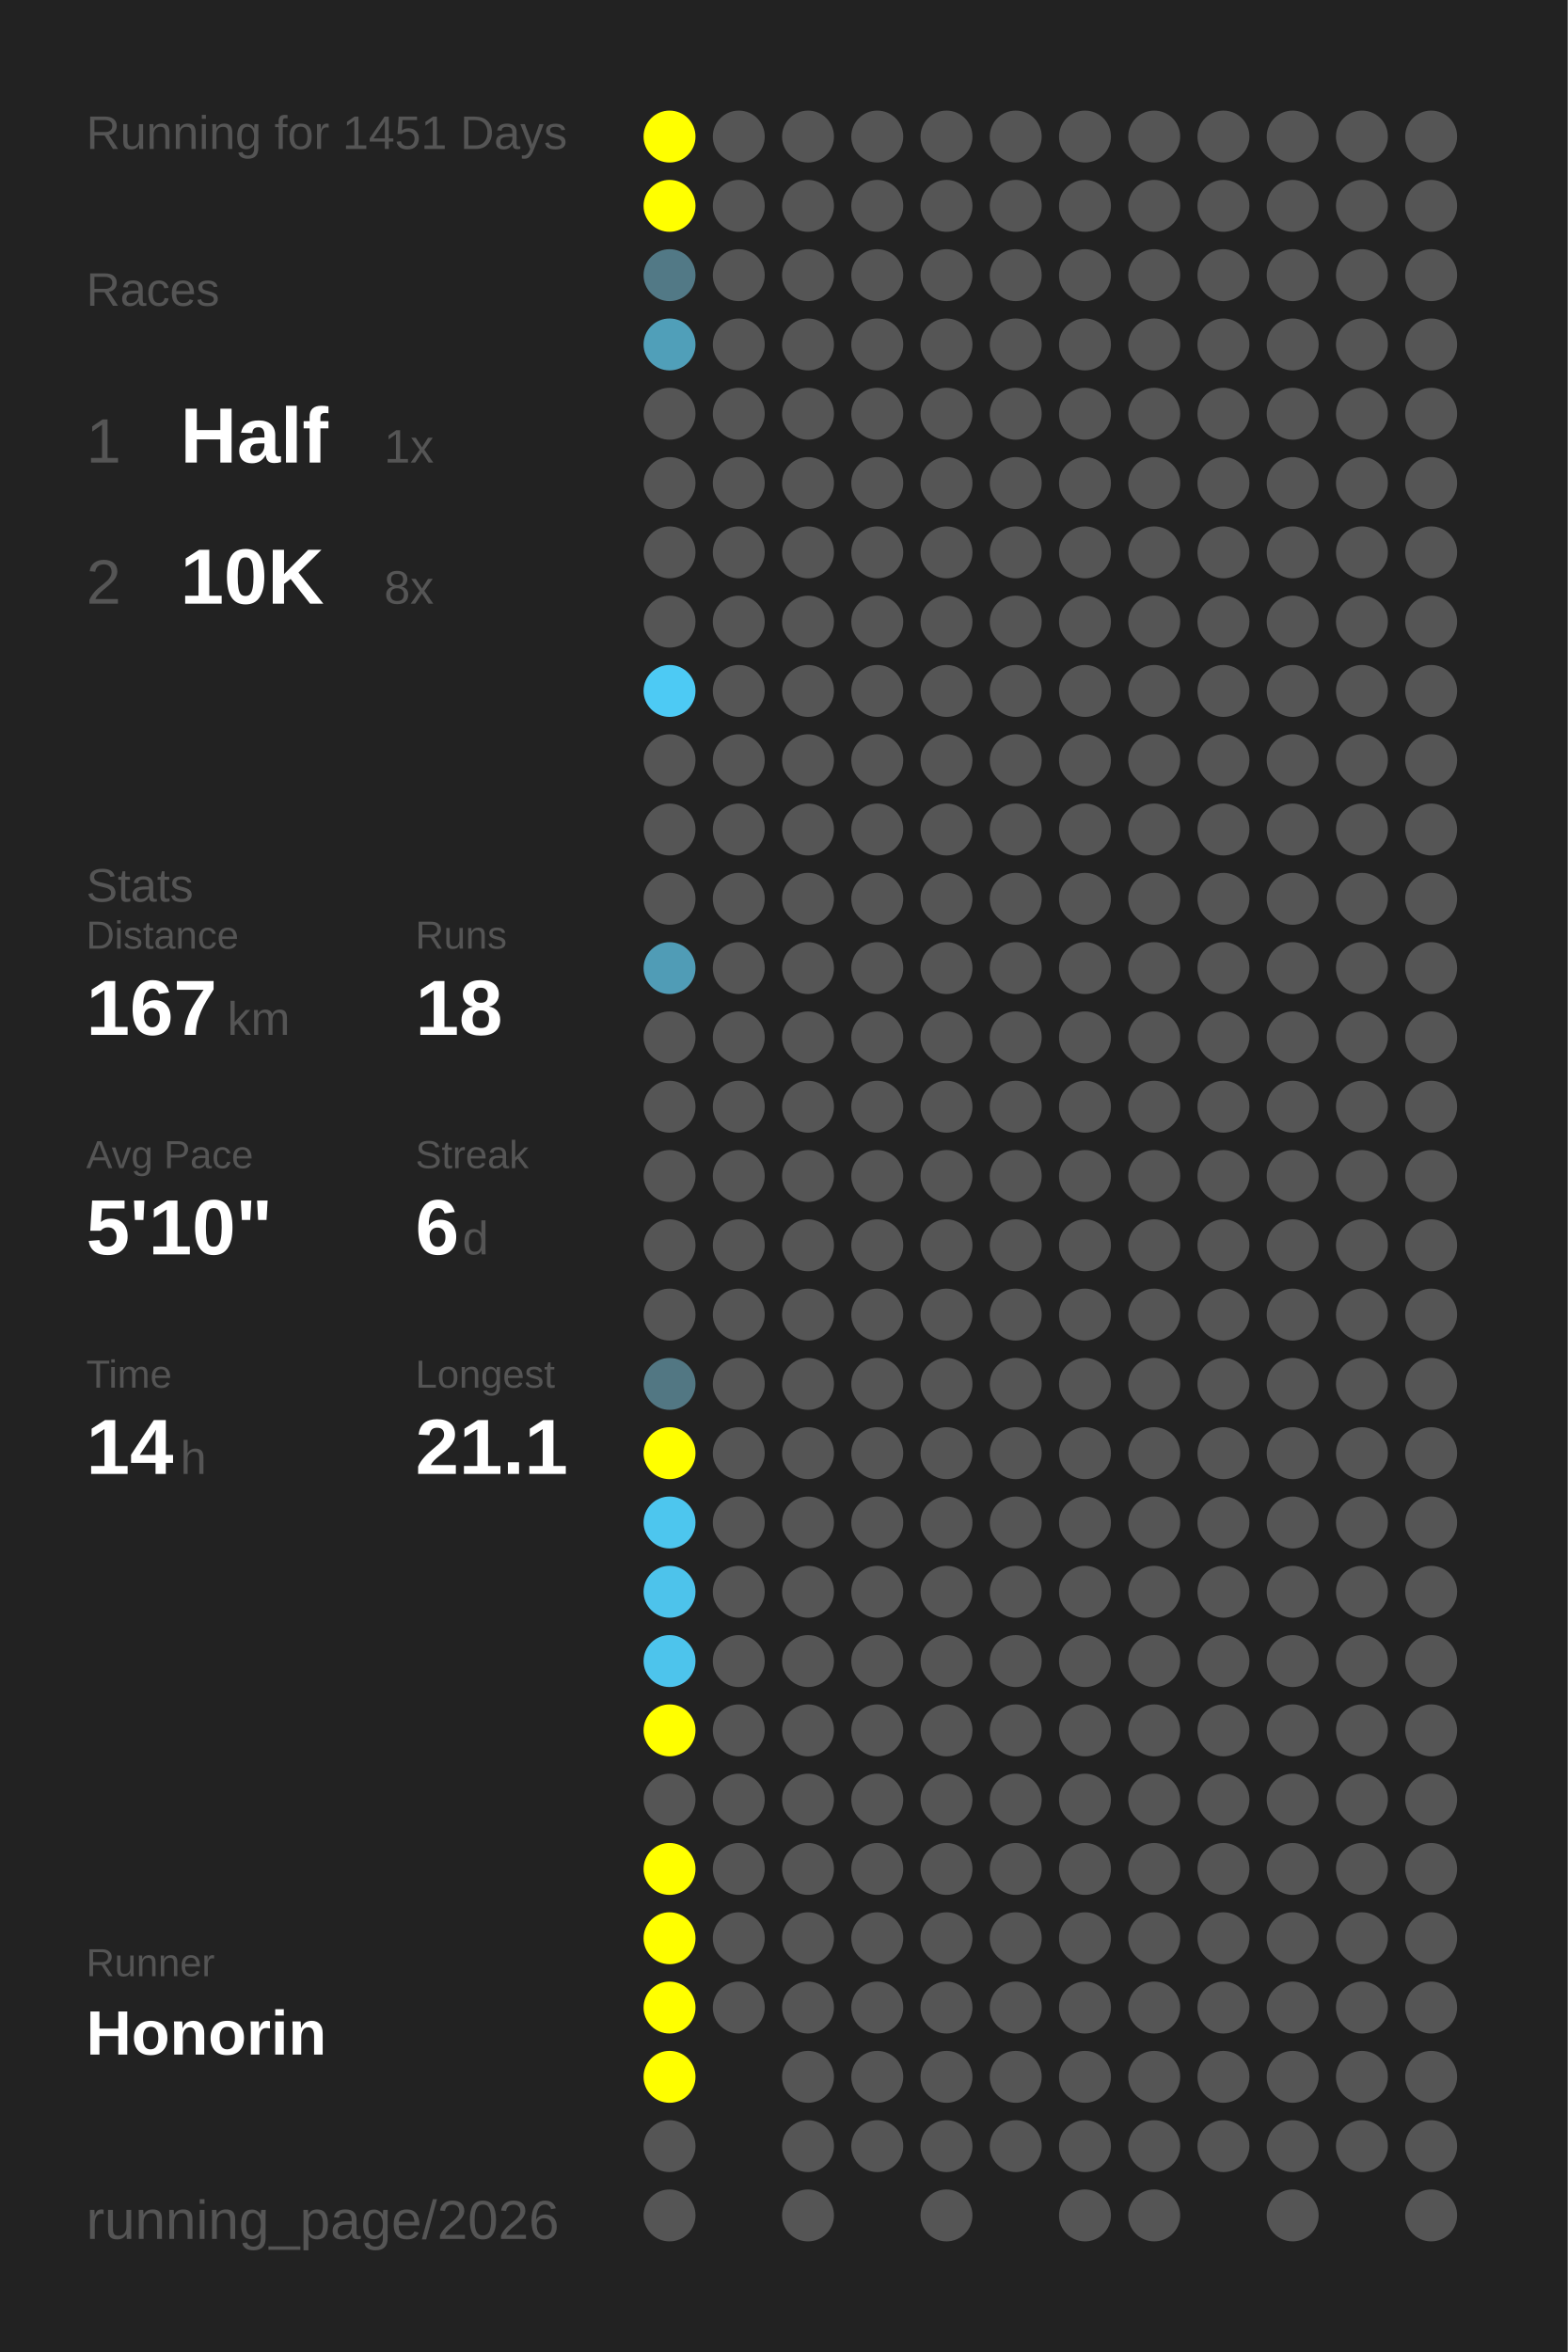
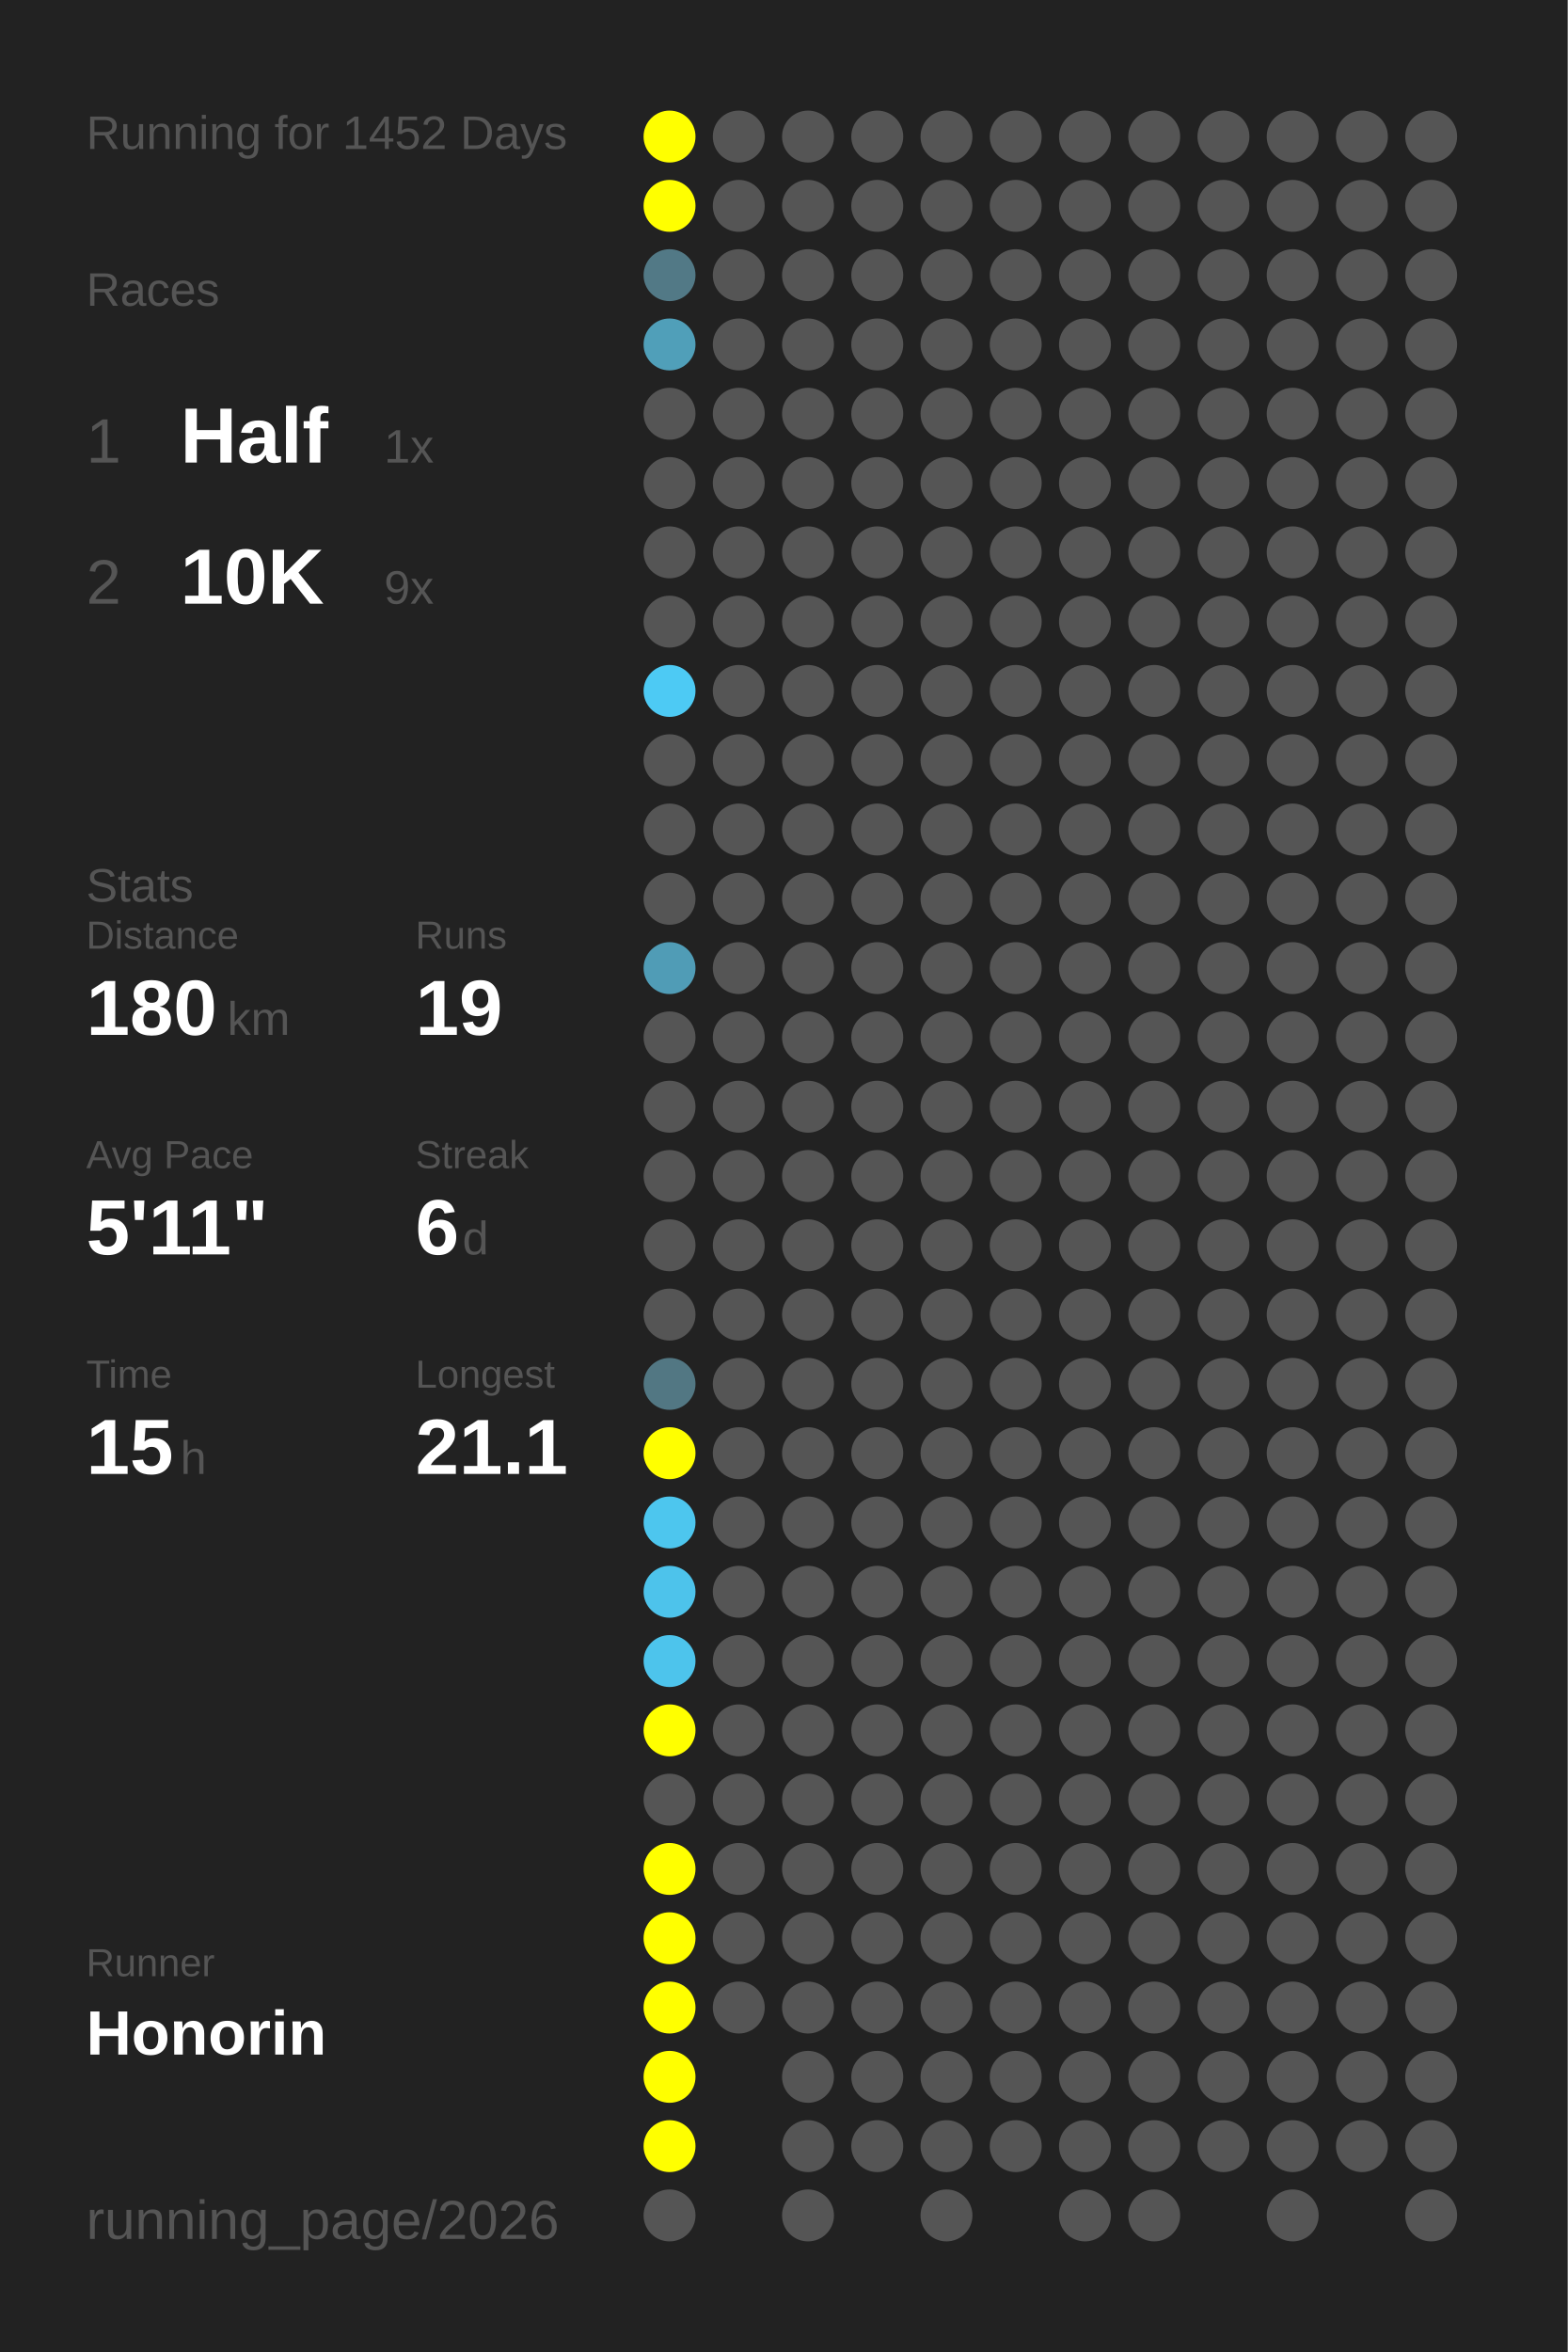
<svg xmlns="http://www.w3.org/2000/svg" baseProfile="full" height="300mm" version="1.1" viewBox="0,0,200,300" width="200mm">
  <defs />
  <rect fill="#222222" height="300" width="200" x="0" y="0" />
-   <text fill="#555555" style="font-size:6px; font-family:Arial;" x="11" y="19">Running for 1451 Days</text>
+   <text fill="#555555" style="font-size:6px; font-family:Arial;" x="11" y="19">Running for 1452 Days</text>
  <text fill="#555555" style="font-size:6px; font-family:Arial;" x="11" y="39">Races</text>
  <text fill="#555555" style="font-size:8px; font-family:Arial;" x="11" y="59">1</text>
  <text fill="#FFFFFF" style="font-size:10px; font-family:Arial; font-weight:bold;" x="23" y="59">Half</text>
  <text fill="#555555" style="font-size:6px; font-family:Arial;" x="49" y="59">1x</text>
  <text fill="#555555" style="font-size:8px; font-family:Arial;" x="11" y="77">2</text>
  <text fill="#FFFFFF" style="font-size:10px; font-family:Arial; font-weight:bold;" x="23" y="77">10K</text>
-   <text fill="#555555" style="font-size:6px; font-family:Arial;" x="49" y="77">8x</text>
+   <text fill="#555555" style="font-size:6px; font-family:Arial;" x="49" y="77">9x</text>
  <text fill="#555555" style="font-size:6px; font-family:Arial;" x="11" y="115">Stats</text>
  <text fill="#555555" style="font-size:5px; font-family:Arial;" x="11" y="121">Distance</text>
-   <text fill="#FFFFFF" style="font-size:10px; font-family:Arial; font-weight:bold;" x="11" y="132">167</text>
+   <text fill="#FFFFFF" style="font-size:10px; font-family:Arial; font-weight:bold;" x="11" y="132">180</text>
  <text fill="#555555" style="font-size:6px; font-family:Arial;" x="29" y="132">km</text>
  <text fill="#555555" style="font-size:5px; font-family:Arial;" x="53" y="121">Runs</text>
-   <text fill="#FFFFFF" style="font-size:10px; font-family:Arial; font-weight:bold;" x="53" y="132">18</text>
+   <text fill="#FFFFFF" style="font-size:10px; font-family:Arial; font-weight:bold;" x="53" y="132">19</text>
  <text fill="#555555" style="font-size:5px; font-family:Arial;" x="11" y="149">Avg Pace</text>
-   <text fill="#FFFFFF" style="font-size:10px; font-family:Arial; font-weight:bold;" x="11" y="160">5'10"</text>
+   <text fill="#FFFFFF" style="font-size:10px; font-family:Arial; font-weight:bold;" x="11" y="160">5'11"</text>
  <text fill="#555555" style="font-size:5px; font-family:Arial;" x="53" y="149">Streak</text>
  <text fill="#FFFFFF" style="font-size:10px; font-family:Arial; font-weight:bold;" x="53" y="160">6</text>
  <text fill="#555555" style="font-size:6px; font-family:Arial;" x="59" y="160">d</text>
  <text fill="#555555" style="font-size:5px; font-family:Arial;" x="11" y="177">Time</text>
-   <text fill="#FFFFFF" style="font-size:10px; font-family:Arial; font-weight:bold;" x="11" y="188">14</text>
+   <text fill="#FFFFFF" style="font-size:10px; font-family:Arial; font-weight:bold;" x="11" y="188">15</text>
  <text fill="#555555" style="font-size:6px; font-family:Arial;" x="23" y="188">h</text>
  <text fill="#555555" style="font-size:5px; font-family:Arial;" x="53" y="177">Longest</text>
  <text fill="#FFFFFF" style="font-size:10px; font-family:Arial; font-weight:bold;" x="53" y="188">21.1</text>
  <text fill="#555555" style="font-size:5px; font-family:Arial;" x="11" y="252.065">Runner</text>
  <text fill="#FFFFFF" style="font-size:8px; font-family:Arial; font-weight:bold;" x="11" y="262.065">Honorin</text>
  <text fill="#555555" style="font-size:7px; font-family:Arial;" x="11" y="285.581">running_page/2026</text>
  <circle cx="85.417" cy="17.419" fill="#FFFF00" r="3.312" />
  <circle cx="85.417" cy="26.258" fill="#FFFF00" r="3.312" />
  <circle cx="85.417" cy="35.097" fill="#527986" r="3.312" />
  <circle cx="85.417" cy="43.935" fill="#509fb9" r="3.312" />
  <circle cx="85.417" cy="52.774" fill="#555555" r="3.312" />
  <circle cx="85.417" cy="61.613" fill="#555555" r="3.312" />
  <circle cx="85.417" cy="70.452" fill="#555555" r="3.312" />
  <circle cx="85.417" cy="79.29" fill="#555555" r="3.312" />
  <circle cx="85.417" cy="88.129" fill="#4dcaf4" r="3.312" />
  <circle cx="85.417" cy="96.968" fill="#555555" r="3.312" />
  <circle cx="85.417" cy="105.806" fill="#555555" r="3.312" />
  <circle cx="85.417" cy="114.645" fill="#555555" r="3.312" />
  <circle cx="85.417" cy="123.484" fill="#509cb6" r="3.312" />
  <circle cx="85.417" cy="132.323" fill="#555555" r="3.312" />
  <circle cx="85.417" cy="141.161" fill="#555555" r="3.312" />
  <circle cx="85.417" cy="150" fill="#555555" r="3.312" />
  <circle cx="85.417" cy="158.839" fill="#555555" r="3.312" />
  <circle cx="85.417" cy="167.677" fill="#555555" r="3.312" />
  <circle cx="85.417" cy="176.516" fill="#527783" r="3.312" />
  <circle cx="85.417" cy="185.355" fill="#FFFF00" r="3.312" />
  <circle cx="85.417" cy="194.194" fill="#4dc6ee" r="3.312" />
  <circle cx="85.417" cy="203.032" fill="#4dc3eb" r="3.312" />
  <circle cx="85.417" cy="211.871" fill="#4dc4ec" r="3.312" />
  <circle cx="85.417" cy="220.71" fill="#FFFF00" r="3.312" />
  <circle cx="85.417" cy="229.548" fill="#555555" r="3.312" />
  <circle cx="85.417" cy="238.387" fill="#FFFF00" r="3.312" />
  <circle cx="85.417" cy="247.226" fill="#FFFF00" r="3.312" />
  <circle cx="85.417" cy="256.065" fill="#FFFF00" r="3.312" />
  <circle cx="85.417" cy="264.903" fill="#FFFF00" r="3.312" />
-   <circle cx="85.417" cy="273.742" fill="#555555" r="3.312" />
+   <circle cx="85.417" cy="273.742" fill="#FFFF00" r="3.312" />
  <circle cx="85.417" cy="282.581" fill="#555555" r="3.312" />
  <circle cx="94.25" cy="17.419" fill="#555555" r="3.312" />
  <circle cx="94.25" cy="26.258" fill="#555555" r="3.312" />
  <circle cx="94.25" cy="35.097" fill="#555555" r="3.312" />
  <circle cx="94.25" cy="43.935" fill="#555555" r="3.312" />
  <circle cx="94.25" cy="52.774" fill="#555555" r="3.312" />
  <circle cx="94.25" cy="61.613" fill="#555555" r="3.312" />
  <circle cx="94.25" cy="70.452" fill="#555555" r="3.312" />
  <circle cx="94.25" cy="79.29" fill="#555555" r="3.312" />
  <circle cx="94.25" cy="88.129" fill="#555555" r="3.312" />
  <circle cx="94.25" cy="96.968" fill="#555555" r="3.312" />
  <circle cx="94.25" cy="105.806" fill="#555555" r="3.312" />
  <circle cx="94.25" cy="114.645" fill="#555555" r="3.312" />
  <circle cx="94.25" cy="123.484" fill="#555555" r="3.312" />
  <circle cx="94.25" cy="132.323" fill="#555555" r="3.312" />
  <circle cx="94.25" cy="141.161" fill="#555555" r="3.312" />
  <circle cx="94.25" cy="150" fill="#555555" r="3.312" />
  <circle cx="94.25" cy="158.839" fill="#555555" r="3.312" />
  <circle cx="94.25" cy="167.677" fill="#555555" r="3.312" />
  <circle cx="94.25" cy="176.516" fill="#555555" r="3.312" />
  <circle cx="94.25" cy="185.355" fill="#555555" r="3.312" />
  <circle cx="94.25" cy="194.194" fill="#555555" r="3.312" />
  <circle cx="94.25" cy="203.032" fill="#555555" r="3.312" />
  <circle cx="94.25" cy="211.871" fill="#555555" r="3.312" />
  <circle cx="94.25" cy="220.71" fill="#555555" r="3.312" />
  <circle cx="94.25" cy="229.548" fill="#555555" r="3.312" />
  <circle cx="94.25" cy="238.387" fill="#555555" r="3.312" />
  <circle cx="94.25" cy="247.226" fill="#555555" r="3.312" />
  <circle cx="94.25" cy="256.065" fill="#555555" r="3.312" />
  <circle cx="103.083" cy="17.419" fill="#555555" r="3.312" />
  <circle cx="103.083" cy="26.258" fill="#555555" r="3.312" />
  <circle cx="103.083" cy="35.097" fill="#555555" r="3.312" />
  <circle cx="103.083" cy="43.935" fill="#555555" r="3.312" />
  <circle cx="103.083" cy="52.774" fill="#555555" r="3.312" />
  <circle cx="103.083" cy="61.613" fill="#555555" r="3.312" />
  <circle cx="103.083" cy="70.452" fill="#555555" r="3.312" />
  <circle cx="103.083" cy="79.29" fill="#555555" r="3.312" />
  <circle cx="103.083" cy="88.129" fill="#555555" r="3.312" />
  <circle cx="103.083" cy="96.968" fill="#555555" r="3.312" />
  <circle cx="103.083" cy="105.806" fill="#555555" r="3.312" />
  <circle cx="103.083" cy="114.645" fill="#555555" r="3.312" />
  <circle cx="103.083" cy="123.484" fill="#555555" r="3.312" />
  <circle cx="103.083" cy="132.323" fill="#555555" r="3.312" />
  <circle cx="103.083" cy="141.161" fill="#555555" r="3.312" />
  <circle cx="103.083" cy="150" fill="#555555" r="3.312" />
  <circle cx="103.083" cy="158.839" fill="#555555" r="3.312" />
  <circle cx="103.083" cy="167.677" fill="#555555" r="3.312" />
  <circle cx="103.083" cy="176.516" fill="#555555" r="3.312" />
  <circle cx="103.083" cy="185.355" fill="#555555" r="3.312" />
  <circle cx="103.083" cy="194.194" fill="#555555" r="3.312" />
  <circle cx="103.083" cy="203.032" fill="#555555" r="3.312" />
  <circle cx="103.083" cy="211.871" fill="#555555" r="3.312" />
  <circle cx="103.083" cy="220.71" fill="#555555" r="3.312" />
  <circle cx="103.083" cy="229.548" fill="#555555" r="3.312" />
  <circle cx="103.083" cy="238.387" fill="#555555" r="3.312" />
  <circle cx="103.083" cy="247.226" fill="#555555" r="3.312" />
  <circle cx="103.083" cy="256.065" fill="#555555" r="3.312" />
  <circle cx="103.083" cy="264.903" fill="#555555" r="3.312" />
  <circle cx="103.083" cy="273.742" fill="#555555" r="3.312" />
  <circle cx="103.083" cy="282.581" fill="#555555" r="3.312" />
  <circle cx="111.917" cy="17.419" fill="#555555" r="3.312" />
  <circle cx="111.917" cy="26.258" fill="#555555" r="3.312" />
  <circle cx="111.917" cy="35.097" fill="#555555" r="3.312" />
  <circle cx="111.917" cy="43.935" fill="#555555" r="3.312" />
  <circle cx="111.917" cy="52.774" fill="#555555" r="3.312" />
  <circle cx="111.917" cy="61.613" fill="#555555" r="3.312" />
  <circle cx="111.917" cy="70.452" fill="#555555" r="3.312" />
  <circle cx="111.917" cy="79.29" fill="#555555" r="3.312" />
  <circle cx="111.917" cy="88.129" fill="#555555" r="3.312" />
  <circle cx="111.917" cy="96.968" fill="#555555" r="3.312" />
  <circle cx="111.917" cy="105.806" fill="#555555" r="3.312" />
  <circle cx="111.917" cy="114.645" fill="#555555" r="3.312" />
  <circle cx="111.917" cy="123.484" fill="#555555" r="3.312" />
  <circle cx="111.917" cy="132.323" fill="#555555" r="3.312" />
  <circle cx="111.917" cy="141.161" fill="#555555" r="3.312" />
  <circle cx="111.917" cy="150" fill="#555555" r="3.312" />
  <circle cx="111.917" cy="158.839" fill="#555555" r="3.312" />
  <circle cx="111.917" cy="167.677" fill="#555555" r="3.312" />
  <circle cx="111.917" cy="176.516" fill="#555555" r="3.312" />
  <circle cx="111.917" cy="185.355" fill="#555555" r="3.312" />
  <circle cx="111.917" cy="194.194" fill="#555555" r="3.312" />
  <circle cx="111.917" cy="203.032" fill="#555555" r="3.312" />
  <circle cx="111.917" cy="211.871" fill="#555555" r="3.312" />
  <circle cx="111.917" cy="220.71" fill="#555555" r="3.312" />
  <circle cx="111.917" cy="229.548" fill="#555555" r="3.312" />
  <circle cx="111.917" cy="238.387" fill="#555555" r="3.312" />
  <circle cx="111.917" cy="247.226" fill="#555555" r="3.312" />
  <circle cx="111.917" cy="256.065" fill="#555555" r="3.312" />
  <circle cx="111.917" cy="264.903" fill="#555555" r="3.312" />
  <circle cx="111.917" cy="273.742" fill="#555555" r="3.312" />
  <circle cx="120.75" cy="17.419" fill="#555555" r="3.312" />
  <circle cx="120.75" cy="26.258" fill="#555555" r="3.312" />
  <circle cx="120.75" cy="35.097" fill="#555555" r="3.312" />
  <circle cx="120.75" cy="43.935" fill="#555555" r="3.312" />
  <circle cx="120.75" cy="52.774" fill="#555555" r="3.312" />
  <circle cx="120.75" cy="61.613" fill="#555555" r="3.312" />
  <circle cx="120.75" cy="70.452" fill="#555555" r="3.312" />
  <circle cx="120.75" cy="79.29" fill="#555555" r="3.312" />
  <circle cx="120.75" cy="88.129" fill="#555555" r="3.312" />
  <circle cx="120.75" cy="96.968" fill="#555555" r="3.312" />
  <circle cx="120.75" cy="105.806" fill="#555555" r="3.312" />
  <circle cx="120.75" cy="114.645" fill="#555555" r="3.312" />
  <circle cx="120.75" cy="123.484" fill="#555555" r="3.312" />
  <circle cx="120.75" cy="132.323" fill="#555555" r="3.312" />
  <circle cx="120.75" cy="141.161" fill="#555555" r="3.312" />
  <circle cx="120.75" cy="150" fill="#555555" r="3.312" />
  <circle cx="120.75" cy="158.839" fill="#555555" r="3.312" />
  <circle cx="120.75" cy="167.677" fill="#555555" r="3.312" />
  <circle cx="120.75" cy="176.516" fill="#555555" r="3.312" />
  <circle cx="120.75" cy="185.355" fill="#555555" r="3.312" />
  <circle cx="120.75" cy="194.194" fill="#555555" r="3.312" />
  <circle cx="120.75" cy="203.032" fill="#555555" r="3.312" />
  <circle cx="120.75" cy="211.871" fill="#555555" r="3.312" />
  <circle cx="120.75" cy="220.71" fill="#555555" r="3.312" />
  <circle cx="120.75" cy="229.548" fill="#555555" r="3.312" />
  <circle cx="120.75" cy="238.387" fill="#555555" r="3.312" />
  <circle cx="120.75" cy="247.226" fill="#555555" r="3.312" />
  <circle cx="120.75" cy="256.065" fill="#555555" r="3.312" />
  <circle cx="120.75" cy="264.903" fill="#555555" r="3.312" />
  <circle cx="120.75" cy="273.742" fill="#555555" r="3.312" />
  <circle cx="120.75" cy="282.581" fill="#555555" r="3.312" />
  <circle cx="129.583" cy="17.419" fill="#555555" r="3.312" />
  <circle cx="129.583" cy="26.258" fill="#555555" r="3.312" />
  <circle cx="129.583" cy="35.097" fill="#555555" r="3.312" />
  <circle cx="129.583" cy="43.935" fill="#555555" r="3.312" />
  <circle cx="129.583" cy="52.774" fill="#555555" r="3.312" />
  <circle cx="129.583" cy="61.613" fill="#555555" r="3.312" />
  <circle cx="129.583" cy="70.452" fill="#555555" r="3.312" />
  <circle cx="129.583" cy="79.29" fill="#555555" r="3.312" />
  <circle cx="129.583" cy="88.129" fill="#555555" r="3.312" />
  <circle cx="129.583" cy="96.968" fill="#555555" r="3.312" />
  <circle cx="129.583" cy="105.806" fill="#555555" r="3.312" />
  <circle cx="129.583" cy="114.645" fill="#555555" r="3.312" />
  <circle cx="129.583" cy="123.484" fill="#555555" r="3.312" />
  <circle cx="129.583" cy="132.323" fill="#555555" r="3.312" />
  <circle cx="129.583" cy="141.161" fill="#555555" r="3.312" />
  <circle cx="129.583" cy="150" fill="#555555" r="3.312" />
  <circle cx="129.583" cy="158.839" fill="#555555" r="3.312" />
  <circle cx="129.583" cy="167.677" fill="#555555" r="3.312" />
  <circle cx="129.583" cy="176.516" fill="#555555" r="3.312" />
  <circle cx="129.583" cy="185.355" fill="#555555" r="3.312" />
  <circle cx="129.583" cy="194.194" fill="#555555" r="3.312" />
  <circle cx="129.583" cy="203.032" fill="#555555" r="3.312" />
  <circle cx="129.583" cy="211.871" fill="#555555" r="3.312" />
  <circle cx="129.583" cy="220.71" fill="#555555" r="3.312" />
  <circle cx="129.583" cy="229.548" fill="#555555" r="3.312" />
  <circle cx="129.583" cy="238.387" fill="#555555" r="3.312" />
  <circle cx="129.583" cy="247.226" fill="#555555" r="3.312" />
  <circle cx="129.583" cy="256.065" fill="#555555" r="3.312" />
  <circle cx="129.583" cy="264.903" fill="#555555" r="3.312" />
  <circle cx="129.583" cy="273.742" fill="#555555" r="3.312" />
  <circle cx="138.417" cy="17.419" fill="#555555" r="3.312" />
  <circle cx="138.417" cy="26.258" fill="#555555" r="3.312" />
  <circle cx="138.417" cy="35.097" fill="#555555" r="3.312" />
  <circle cx="138.417" cy="43.935" fill="#555555" r="3.312" />
  <circle cx="138.417" cy="52.774" fill="#555555" r="3.312" />
  <circle cx="138.417" cy="61.613" fill="#555555" r="3.312" />
  <circle cx="138.417" cy="70.452" fill="#555555" r="3.312" />
  <circle cx="138.417" cy="79.29" fill="#555555" r="3.312" />
  <circle cx="138.417" cy="88.129" fill="#555555" r="3.312" />
  <circle cx="138.417" cy="96.968" fill="#555555" r="3.312" />
  <circle cx="138.417" cy="105.806" fill="#555555" r="3.312" />
  <circle cx="138.417" cy="114.645" fill="#555555" r="3.312" />
  <circle cx="138.417" cy="123.484" fill="#555555" r="3.312" />
  <circle cx="138.417" cy="132.323" fill="#555555" r="3.312" />
  <circle cx="138.417" cy="141.161" fill="#555555" r="3.312" />
  <circle cx="138.417" cy="150" fill="#555555" r="3.312" />
  <circle cx="138.417" cy="158.839" fill="#555555" r="3.312" />
  <circle cx="138.417" cy="167.677" fill="#555555" r="3.312" />
  <circle cx="138.417" cy="176.516" fill="#555555" r="3.312" />
  <circle cx="138.417" cy="185.355" fill="#555555" r="3.312" />
  <circle cx="138.417" cy="194.194" fill="#555555" r="3.312" />
  <circle cx="138.417" cy="203.032" fill="#555555" r="3.312" />
  <circle cx="138.417" cy="211.871" fill="#555555" r="3.312" />
  <circle cx="138.417" cy="220.71" fill="#555555" r="3.312" />
  <circle cx="138.417" cy="229.548" fill="#555555" r="3.312" />
  <circle cx="138.417" cy="238.387" fill="#555555" r="3.312" />
  <circle cx="138.417" cy="247.226" fill="#555555" r="3.312" />
  <circle cx="138.417" cy="256.065" fill="#555555" r="3.312" />
  <circle cx="138.417" cy="264.903" fill="#555555" r="3.312" />
  <circle cx="138.417" cy="273.742" fill="#555555" r="3.312" />
  <circle cx="138.417" cy="282.581" fill="#555555" r="3.312" />
  <circle cx="147.25" cy="17.419" fill="#555555" r="3.312" />
  <circle cx="147.25" cy="26.258" fill="#555555" r="3.312" />
  <circle cx="147.25" cy="35.097" fill="#555555" r="3.312" />
  <circle cx="147.25" cy="43.935" fill="#555555" r="3.312" />
  <circle cx="147.25" cy="52.774" fill="#555555" r="3.312" />
  <circle cx="147.25" cy="61.613" fill="#555555" r="3.312" />
  <circle cx="147.25" cy="70.452" fill="#555555" r="3.312" />
  <circle cx="147.25" cy="79.29" fill="#555555" r="3.312" />
  <circle cx="147.25" cy="88.129" fill="#555555" r="3.312" />
  <circle cx="147.25" cy="96.968" fill="#555555" r="3.312" />
  <circle cx="147.25" cy="105.806" fill="#555555" r="3.312" />
  <circle cx="147.25" cy="114.645" fill="#555555" r="3.312" />
  <circle cx="147.25" cy="123.484" fill="#555555" r="3.312" />
  <circle cx="147.25" cy="132.323" fill="#555555" r="3.312" />
  <circle cx="147.25" cy="141.161" fill="#555555" r="3.312" />
  <circle cx="147.25" cy="150" fill="#555555" r="3.312" />
  <circle cx="147.25" cy="158.839" fill="#555555" r="3.312" />
  <circle cx="147.25" cy="167.677" fill="#555555" r="3.312" />
  <circle cx="147.25" cy="176.516" fill="#555555" r="3.312" />
  <circle cx="147.25" cy="185.355" fill="#555555" r="3.312" />
  <circle cx="147.25" cy="194.194" fill="#555555" r="3.312" />
  <circle cx="147.25" cy="203.032" fill="#555555" r="3.312" />
  <circle cx="147.25" cy="211.871" fill="#555555" r="3.312" />
  <circle cx="147.25" cy="220.71" fill="#555555" r="3.312" />
  <circle cx="147.25" cy="229.548" fill="#555555" r="3.312" />
  <circle cx="147.25" cy="238.387" fill="#555555" r="3.312" />
  <circle cx="147.25" cy="247.226" fill="#555555" r="3.312" />
  <circle cx="147.25" cy="256.065" fill="#555555" r="3.312" />
  <circle cx="147.25" cy="264.903" fill="#555555" r="3.312" />
  <circle cx="147.25" cy="273.742" fill="#555555" r="3.312" />
  <circle cx="147.25" cy="282.581" fill="#555555" r="3.312" />
  <circle cx="156.083" cy="17.419" fill="#555555" r="3.312" />
  <circle cx="156.083" cy="26.258" fill="#555555" r="3.312" />
  <circle cx="156.083" cy="35.097" fill="#555555" r="3.312" />
  <circle cx="156.083" cy="43.935" fill="#555555" r="3.312" />
  <circle cx="156.083" cy="52.774" fill="#555555" r="3.312" />
  <circle cx="156.083" cy="61.613" fill="#555555" r="3.312" />
  <circle cx="156.083" cy="70.452" fill="#555555" r="3.312" />
  <circle cx="156.083" cy="79.29" fill="#555555" r="3.312" />
  <circle cx="156.083" cy="88.129" fill="#555555" r="3.312" />
  <circle cx="156.083" cy="96.968" fill="#555555" r="3.312" />
  <circle cx="156.083" cy="105.806" fill="#555555" r="3.312" />
  <circle cx="156.083" cy="114.645" fill="#555555" r="3.312" />
  <circle cx="156.083" cy="123.484" fill="#555555" r="3.312" />
  <circle cx="156.083" cy="132.323" fill="#555555" r="3.312" />
  <circle cx="156.083" cy="141.161" fill="#555555" r="3.312" />
  <circle cx="156.083" cy="150" fill="#555555" r="3.312" />
  <circle cx="156.083" cy="158.839" fill="#555555" r="3.312" />
  <circle cx="156.083" cy="167.677" fill="#555555" r="3.312" />
  <circle cx="156.083" cy="176.516" fill="#555555" r="3.312" />
  <circle cx="156.083" cy="185.355" fill="#555555" r="3.312" />
  <circle cx="156.083" cy="194.194" fill="#555555" r="3.312" />
  <circle cx="156.083" cy="203.032" fill="#555555" r="3.312" />
  <circle cx="156.083" cy="211.871" fill="#555555" r="3.312" />
  <circle cx="156.083" cy="220.71" fill="#555555" r="3.312" />
  <circle cx="156.083" cy="229.548" fill="#555555" r="3.312" />
  <circle cx="156.083" cy="238.387" fill="#555555" r="3.312" />
  <circle cx="156.083" cy="247.226" fill="#555555" r="3.312" />
  <circle cx="156.083" cy="256.065" fill="#555555" r="3.312" />
  <circle cx="156.083" cy="264.903" fill="#555555" r="3.312" />
  <circle cx="156.083" cy="273.742" fill="#555555" r="3.312" />
  <circle cx="164.917" cy="17.419" fill="#555555" r="3.312" />
  <circle cx="164.917" cy="26.258" fill="#555555" r="3.312" />
  <circle cx="164.917" cy="35.097" fill="#555555" r="3.312" />
  <circle cx="164.917" cy="43.935" fill="#555555" r="3.312" />
  <circle cx="164.917" cy="52.774" fill="#555555" r="3.312" />
  <circle cx="164.917" cy="61.613" fill="#555555" r="3.312" />
  <circle cx="164.917" cy="70.452" fill="#555555" r="3.312" />
  <circle cx="164.917" cy="79.29" fill="#555555" r="3.312" />
  <circle cx="164.917" cy="88.129" fill="#555555" r="3.312" />
  <circle cx="164.917" cy="96.968" fill="#555555" r="3.312" />
  <circle cx="164.917" cy="105.806" fill="#555555" r="3.312" />
  <circle cx="164.917" cy="114.645" fill="#555555" r="3.312" />
  <circle cx="164.917" cy="123.484" fill="#555555" r="3.312" />
  <circle cx="164.917" cy="132.323" fill="#555555" r="3.312" />
  <circle cx="164.917" cy="141.161" fill="#555555" r="3.312" />
  <circle cx="164.917" cy="150" fill="#555555" r="3.312" />
  <circle cx="164.917" cy="158.839" fill="#555555" r="3.312" />
  <circle cx="164.917" cy="167.677" fill="#555555" r="3.312" />
  <circle cx="164.917" cy="176.516" fill="#555555" r="3.312" />
  <circle cx="164.917" cy="185.355" fill="#555555" r="3.312" />
  <circle cx="164.917" cy="194.194" fill="#555555" r="3.312" />
  <circle cx="164.917" cy="203.032" fill="#555555" r="3.312" />
  <circle cx="164.917" cy="211.871" fill="#555555" r="3.312" />
  <circle cx="164.917" cy="220.71" fill="#555555" r="3.312" />
  <circle cx="164.917" cy="229.548" fill="#555555" r="3.312" />
  <circle cx="164.917" cy="238.387" fill="#555555" r="3.312" />
  <circle cx="164.917" cy="247.226" fill="#555555" r="3.312" />
  <circle cx="164.917" cy="256.065" fill="#555555" r="3.312" />
  <circle cx="164.917" cy="264.903" fill="#555555" r="3.312" />
  <circle cx="164.917" cy="273.742" fill="#555555" r="3.312" />
  <circle cx="164.917" cy="282.581" fill="#555555" r="3.312" />
  <circle cx="173.75" cy="17.419" fill="#555555" r="3.312" />
  <circle cx="173.75" cy="26.258" fill="#555555" r="3.312" />
  <circle cx="173.75" cy="35.097" fill="#555555" r="3.312" />
  <circle cx="173.75" cy="43.935" fill="#555555" r="3.312" />
  <circle cx="173.75" cy="52.774" fill="#555555" r="3.312" />
  <circle cx="173.75" cy="61.613" fill="#555555" r="3.312" />
  <circle cx="173.75" cy="70.452" fill="#555555" r="3.312" />
  <circle cx="173.75" cy="79.29" fill="#555555" r="3.312" />
  <circle cx="173.75" cy="88.129" fill="#555555" r="3.312" />
  <circle cx="173.75" cy="96.968" fill="#555555" r="3.312" />
  <circle cx="173.75" cy="105.806" fill="#555555" r="3.312" />
  <circle cx="173.75" cy="114.645" fill="#555555" r="3.312" />
  <circle cx="173.75" cy="123.484" fill="#555555" r="3.312" />
  <circle cx="173.75" cy="132.323" fill="#555555" r="3.312" />
  <circle cx="173.75" cy="141.161" fill="#555555" r="3.312" />
  <circle cx="173.75" cy="150" fill="#555555" r="3.312" />
  <circle cx="173.75" cy="158.839" fill="#555555" r="3.312" />
  <circle cx="173.75" cy="167.677" fill="#555555" r="3.312" />
  <circle cx="173.75" cy="176.516" fill="#555555" r="3.312" />
  <circle cx="173.75" cy="185.355" fill="#555555" r="3.312" />
  <circle cx="173.75" cy="194.194" fill="#555555" r="3.312" />
  <circle cx="173.75" cy="203.032" fill="#555555" r="3.312" />
  <circle cx="173.75" cy="211.871" fill="#555555" r="3.312" />
  <circle cx="173.75" cy="220.71" fill="#555555" r="3.312" />
  <circle cx="173.75" cy="229.548" fill="#555555" r="3.312" />
  <circle cx="173.75" cy="238.387" fill="#555555" r="3.312" />
  <circle cx="173.75" cy="247.226" fill="#555555" r="3.312" />
  <circle cx="173.75" cy="256.065" fill="#555555" r="3.312" />
  <circle cx="173.75" cy="264.903" fill="#555555" r="3.312" />
  <circle cx="173.75" cy="273.742" fill="#555555" r="3.312" />
  <circle cx="182.583" cy="17.419" fill="#555555" r="3.312" />
  <circle cx="182.583" cy="26.258" fill="#555555" r="3.312" />
  <circle cx="182.583" cy="35.097" fill="#555555" r="3.312" />
  <circle cx="182.583" cy="43.935" fill="#555555" r="3.312" />
  <circle cx="182.583" cy="52.774" fill="#555555" r="3.312" />
  <circle cx="182.583" cy="61.613" fill="#555555" r="3.312" />
  <circle cx="182.583" cy="70.452" fill="#555555" r="3.312" />
  <circle cx="182.583" cy="79.29" fill="#555555" r="3.312" />
  <circle cx="182.583" cy="88.129" fill="#555555" r="3.312" />
  <circle cx="182.583" cy="96.968" fill="#555555" r="3.312" />
  <circle cx="182.583" cy="105.806" fill="#555555" r="3.312" />
  <circle cx="182.583" cy="114.645" fill="#555555" r="3.312" />
  <circle cx="182.583" cy="123.484" fill="#555555" r="3.312" />
  <circle cx="182.583" cy="132.323" fill="#555555" r="3.312" />
  <circle cx="182.583" cy="141.161" fill="#555555" r="3.312" />
  <circle cx="182.583" cy="150" fill="#555555" r="3.312" />
  <circle cx="182.583" cy="158.839" fill="#555555" r="3.312" />
  <circle cx="182.583" cy="167.677" fill="#555555" r="3.312" />
  <circle cx="182.583" cy="176.516" fill="#555555" r="3.312" />
  <circle cx="182.583" cy="185.355" fill="#555555" r="3.312" />
  <circle cx="182.583" cy="194.194" fill="#555555" r="3.312" />
  <circle cx="182.583" cy="203.032" fill="#555555" r="3.312" />
  <circle cx="182.583" cy="211.871" fill="#555555" r="3.312" />
  <circle cx="182.583" cy="220.71" fill="#555555" r="3.312" />
  <circle cx="182.583" cy="229.548" fill="#555555" r="3.312" />
  <circle cx="182.583" cy="238.387" fill="#555555" r="3.312" />
  <circle cx="182.583" cy="247.226" fill="#555555" r="3.312" />
  <circle cx="182.583" cy="256.065" fill="#555555" r="3.312" />
  <circle cx="182.583" cy="264.903" fill="#555555" r="3.312" />
  <circle cx="182.583" cy="273.742" fill="#555555" r="3.312" />
  <circle cx="182.583" cy="282.581" fill="#555555" r="3.312" />
</svg>
